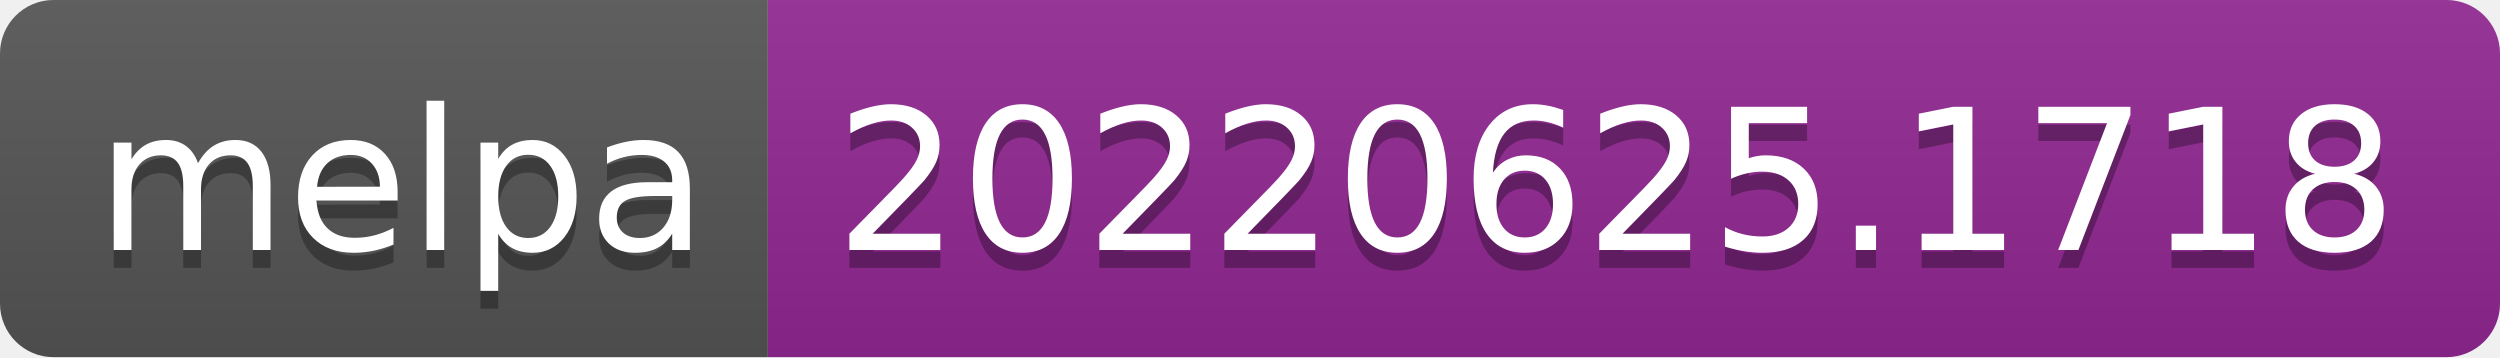
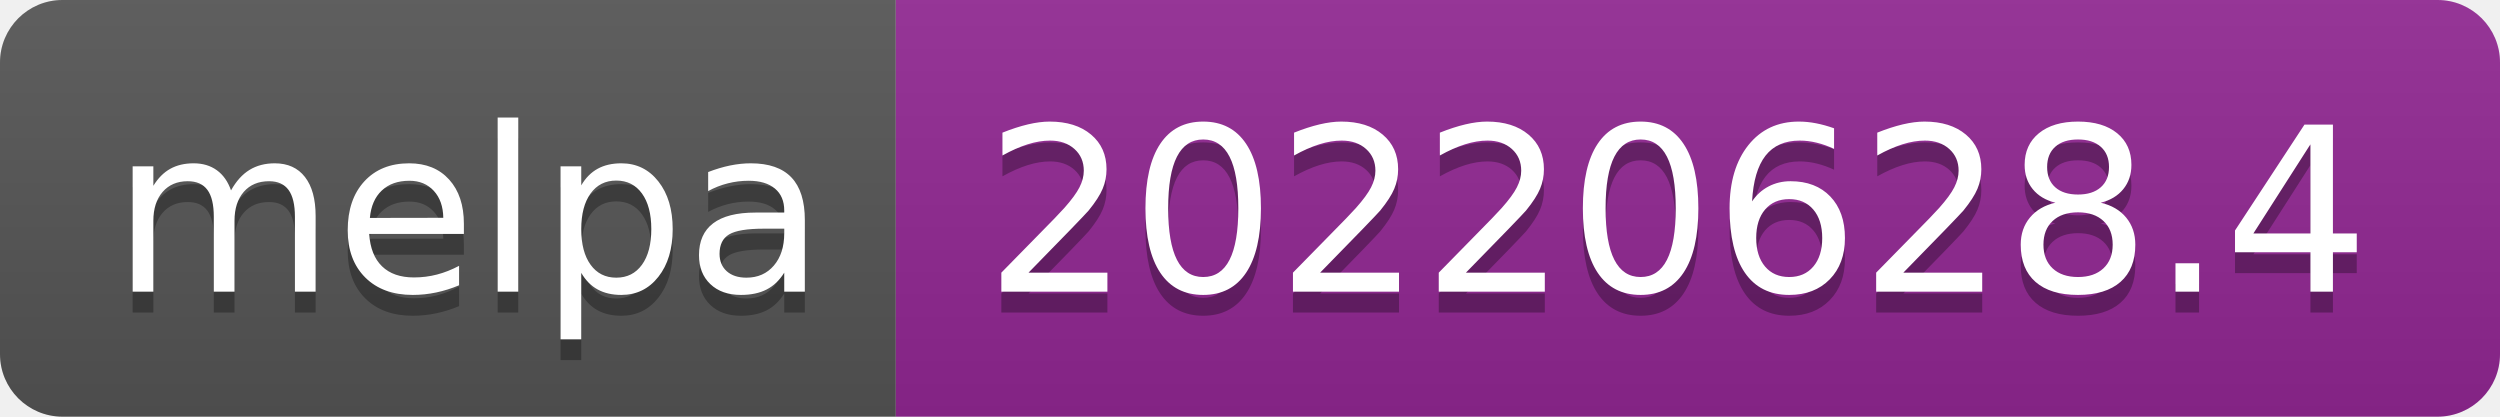
- <svg xmlns="http://www.w3.org/2000/svg" width="140" height="20" role="img" aria-label="melpa: 20220625.1718">
+ <svg xmlns="http://www.w3.org/2000/svg" width="120" height="20" role="img" aria-label="melpa: 20220628.4">
  <linearGradient id="s" x2="0" y2="100%">
    <stop offset="0" stop-color="#bbb" stop-opacity=".1" />
    <stop offset="1" stop-opacity=".1" />
  </linearGradient>
  <clipPath id="r">
-     <rect width="140" height="20" rx="3" fill="#fff" />
+     <rect width="120" height="20" rx="3" fill="#fff" />
  </clipPath>
  <g clip-path="url(#r)">
    <rect width="43" height="20" fill="#555" />
-     <rect x="43" width="97" height="20" fill="#922793" />
-     <rect width="140" height="20" fill="url(#s)" />
+     <rect x="43" width="77" height="20" fill="#922793" />
+     <rect width="120" height="20" fill="url(#s)" />
  </g>
  <g fill="#fff" text-anchor="middle" font-family="Verdana,Geneva,DejaVu Sans,sans-serif" text-rendering="geometricPrecision" font-size="110">
    <text aria-hidden="true" x="225" y="150" fill="#010101" fill-opacity=".3" transform="scale(.1)" textLength="330">melpa</text>
    <text x="225" y="140" transform="scale(.1)" fill="#fff" textLength="330">melpa</text>
-     <text aria-hidden="true" x="905" y="150" fill="#010101" fill-opacity=".3" transform="scale(.1)" textLength="870">20220625.1718</text>
-     <text x="905" y="140" transform="scale(.1)" fill="#fff" textLength="870">20220625.1718</text>
+     <text aria-hidden="true" x="805" y="150" fill="#010101" fill-opacity=".3" transform="scale(.1)" textLength="670">20220628.4</text>
+     <text x="805" y="140" transform="scale(.1)" fill="#fff" textLength="670">20220628.4</text>
  </g>
</svg>
